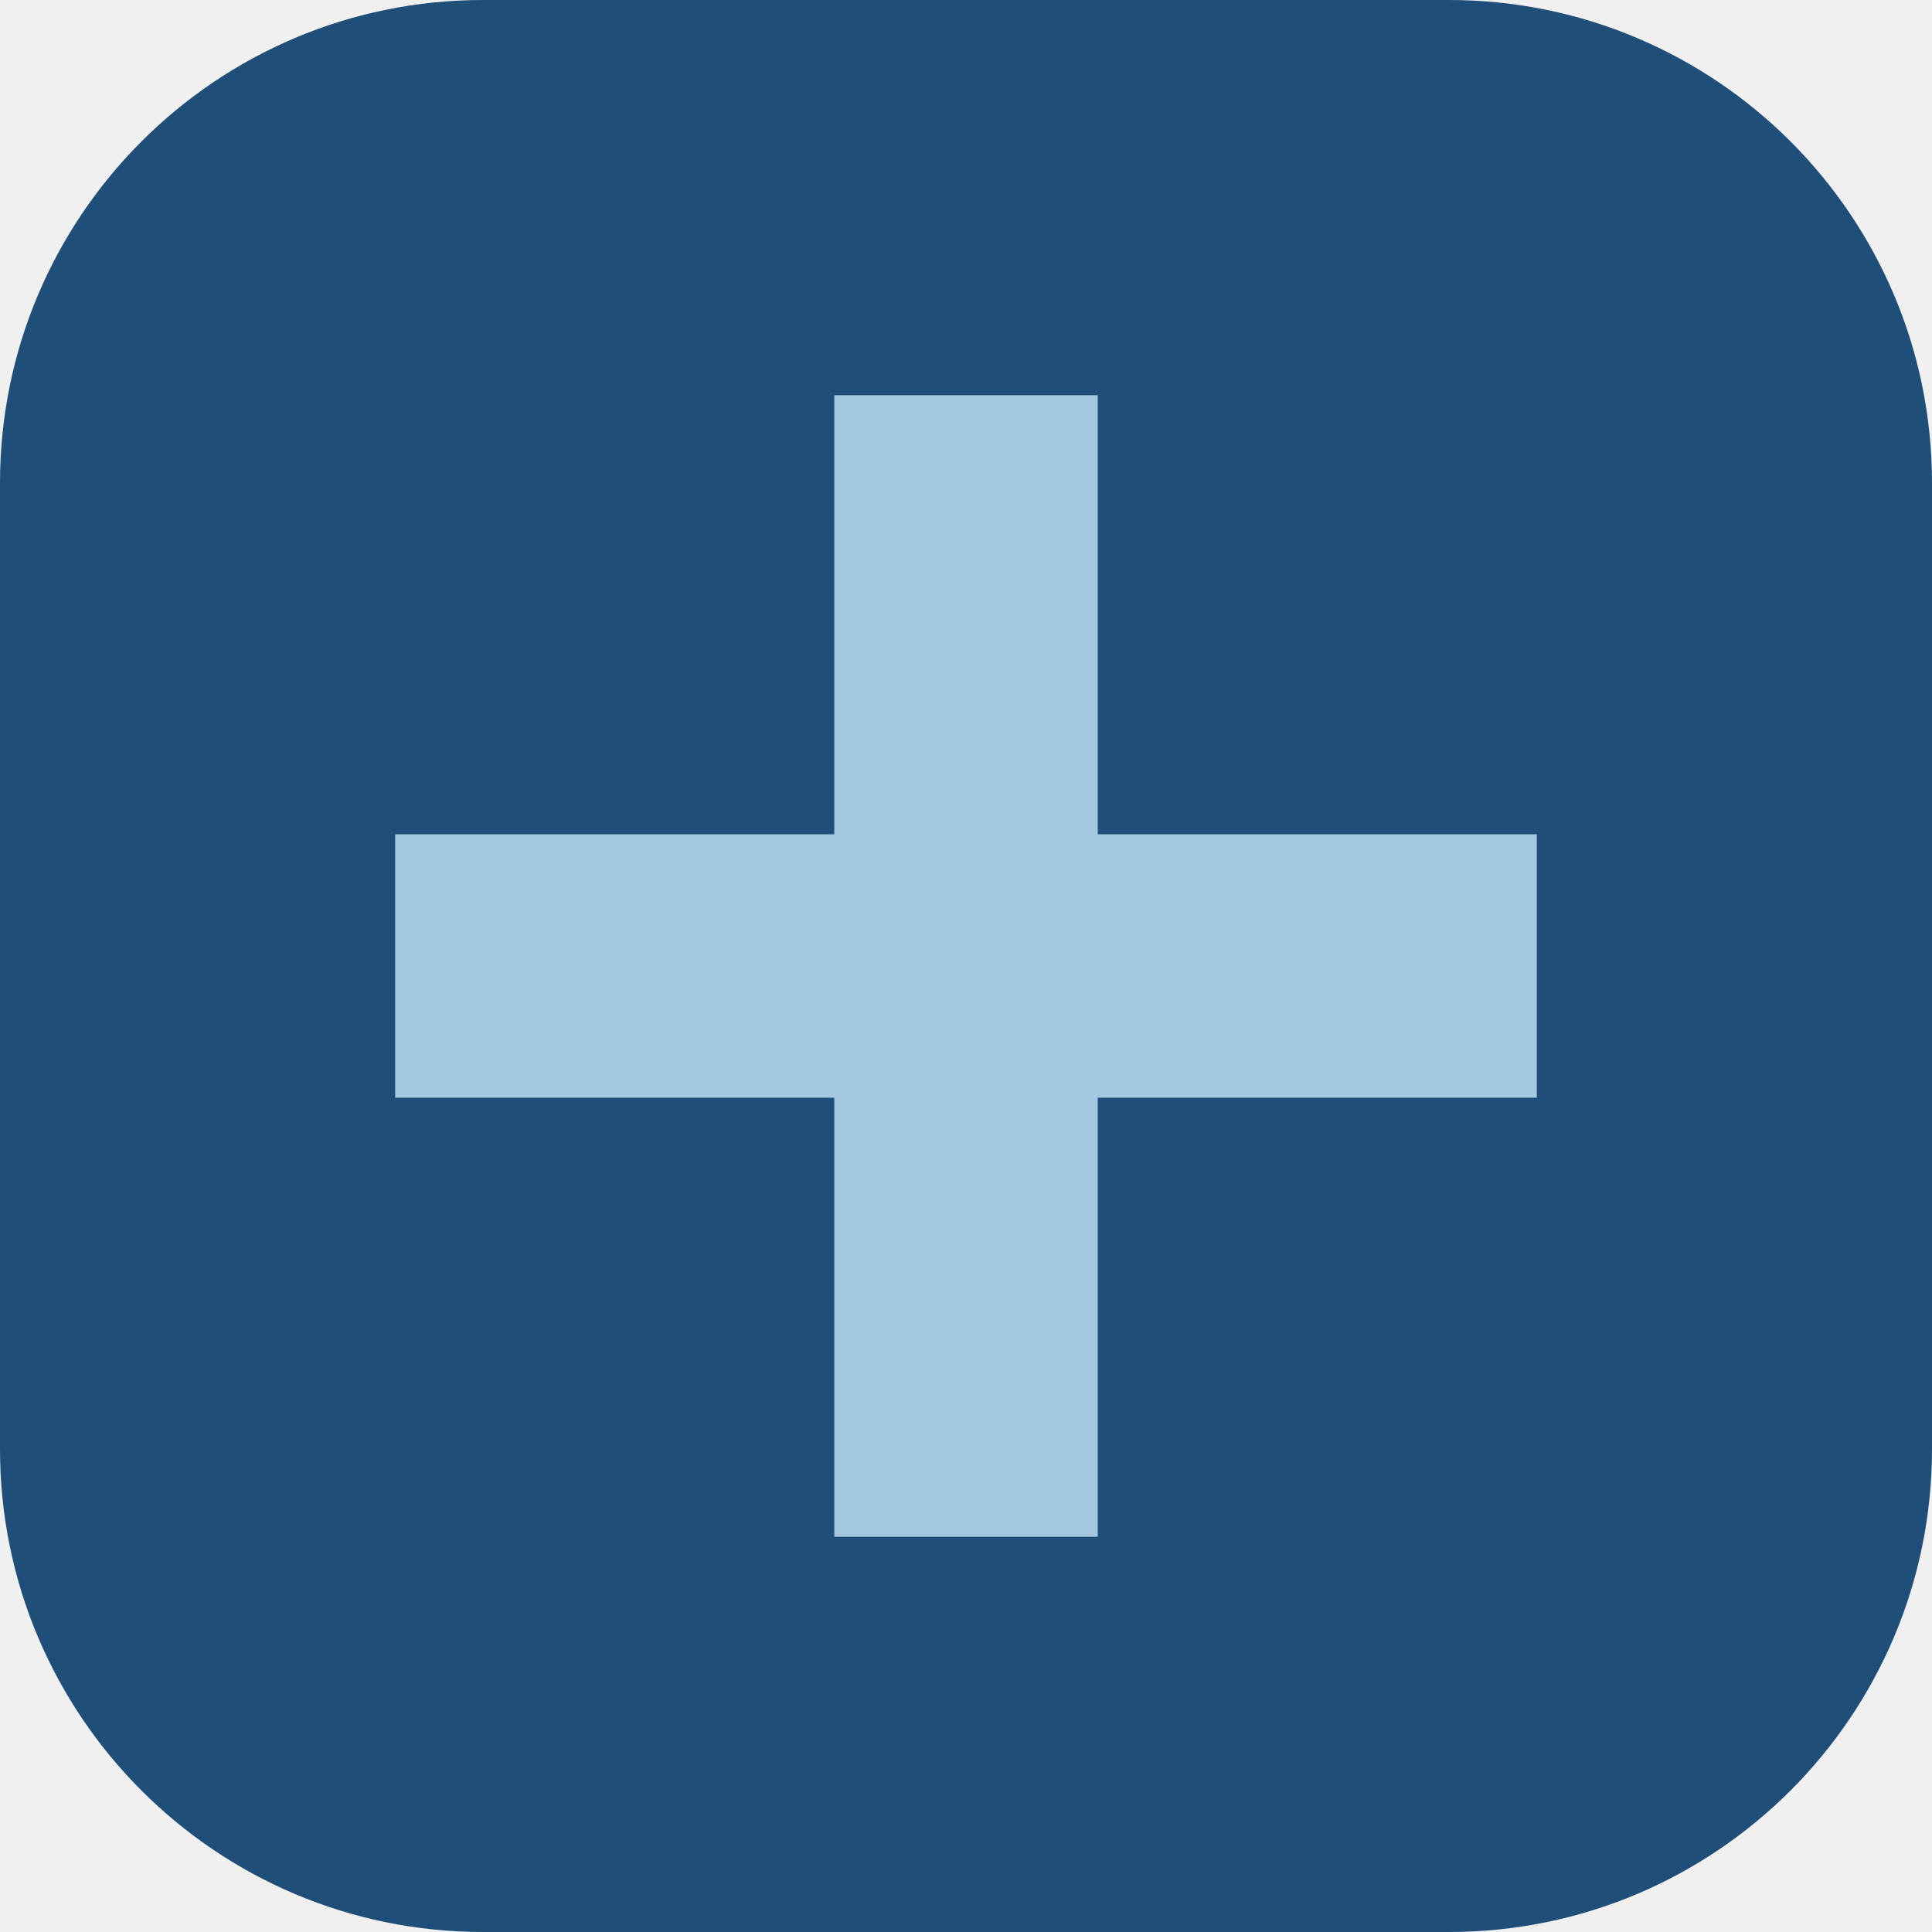
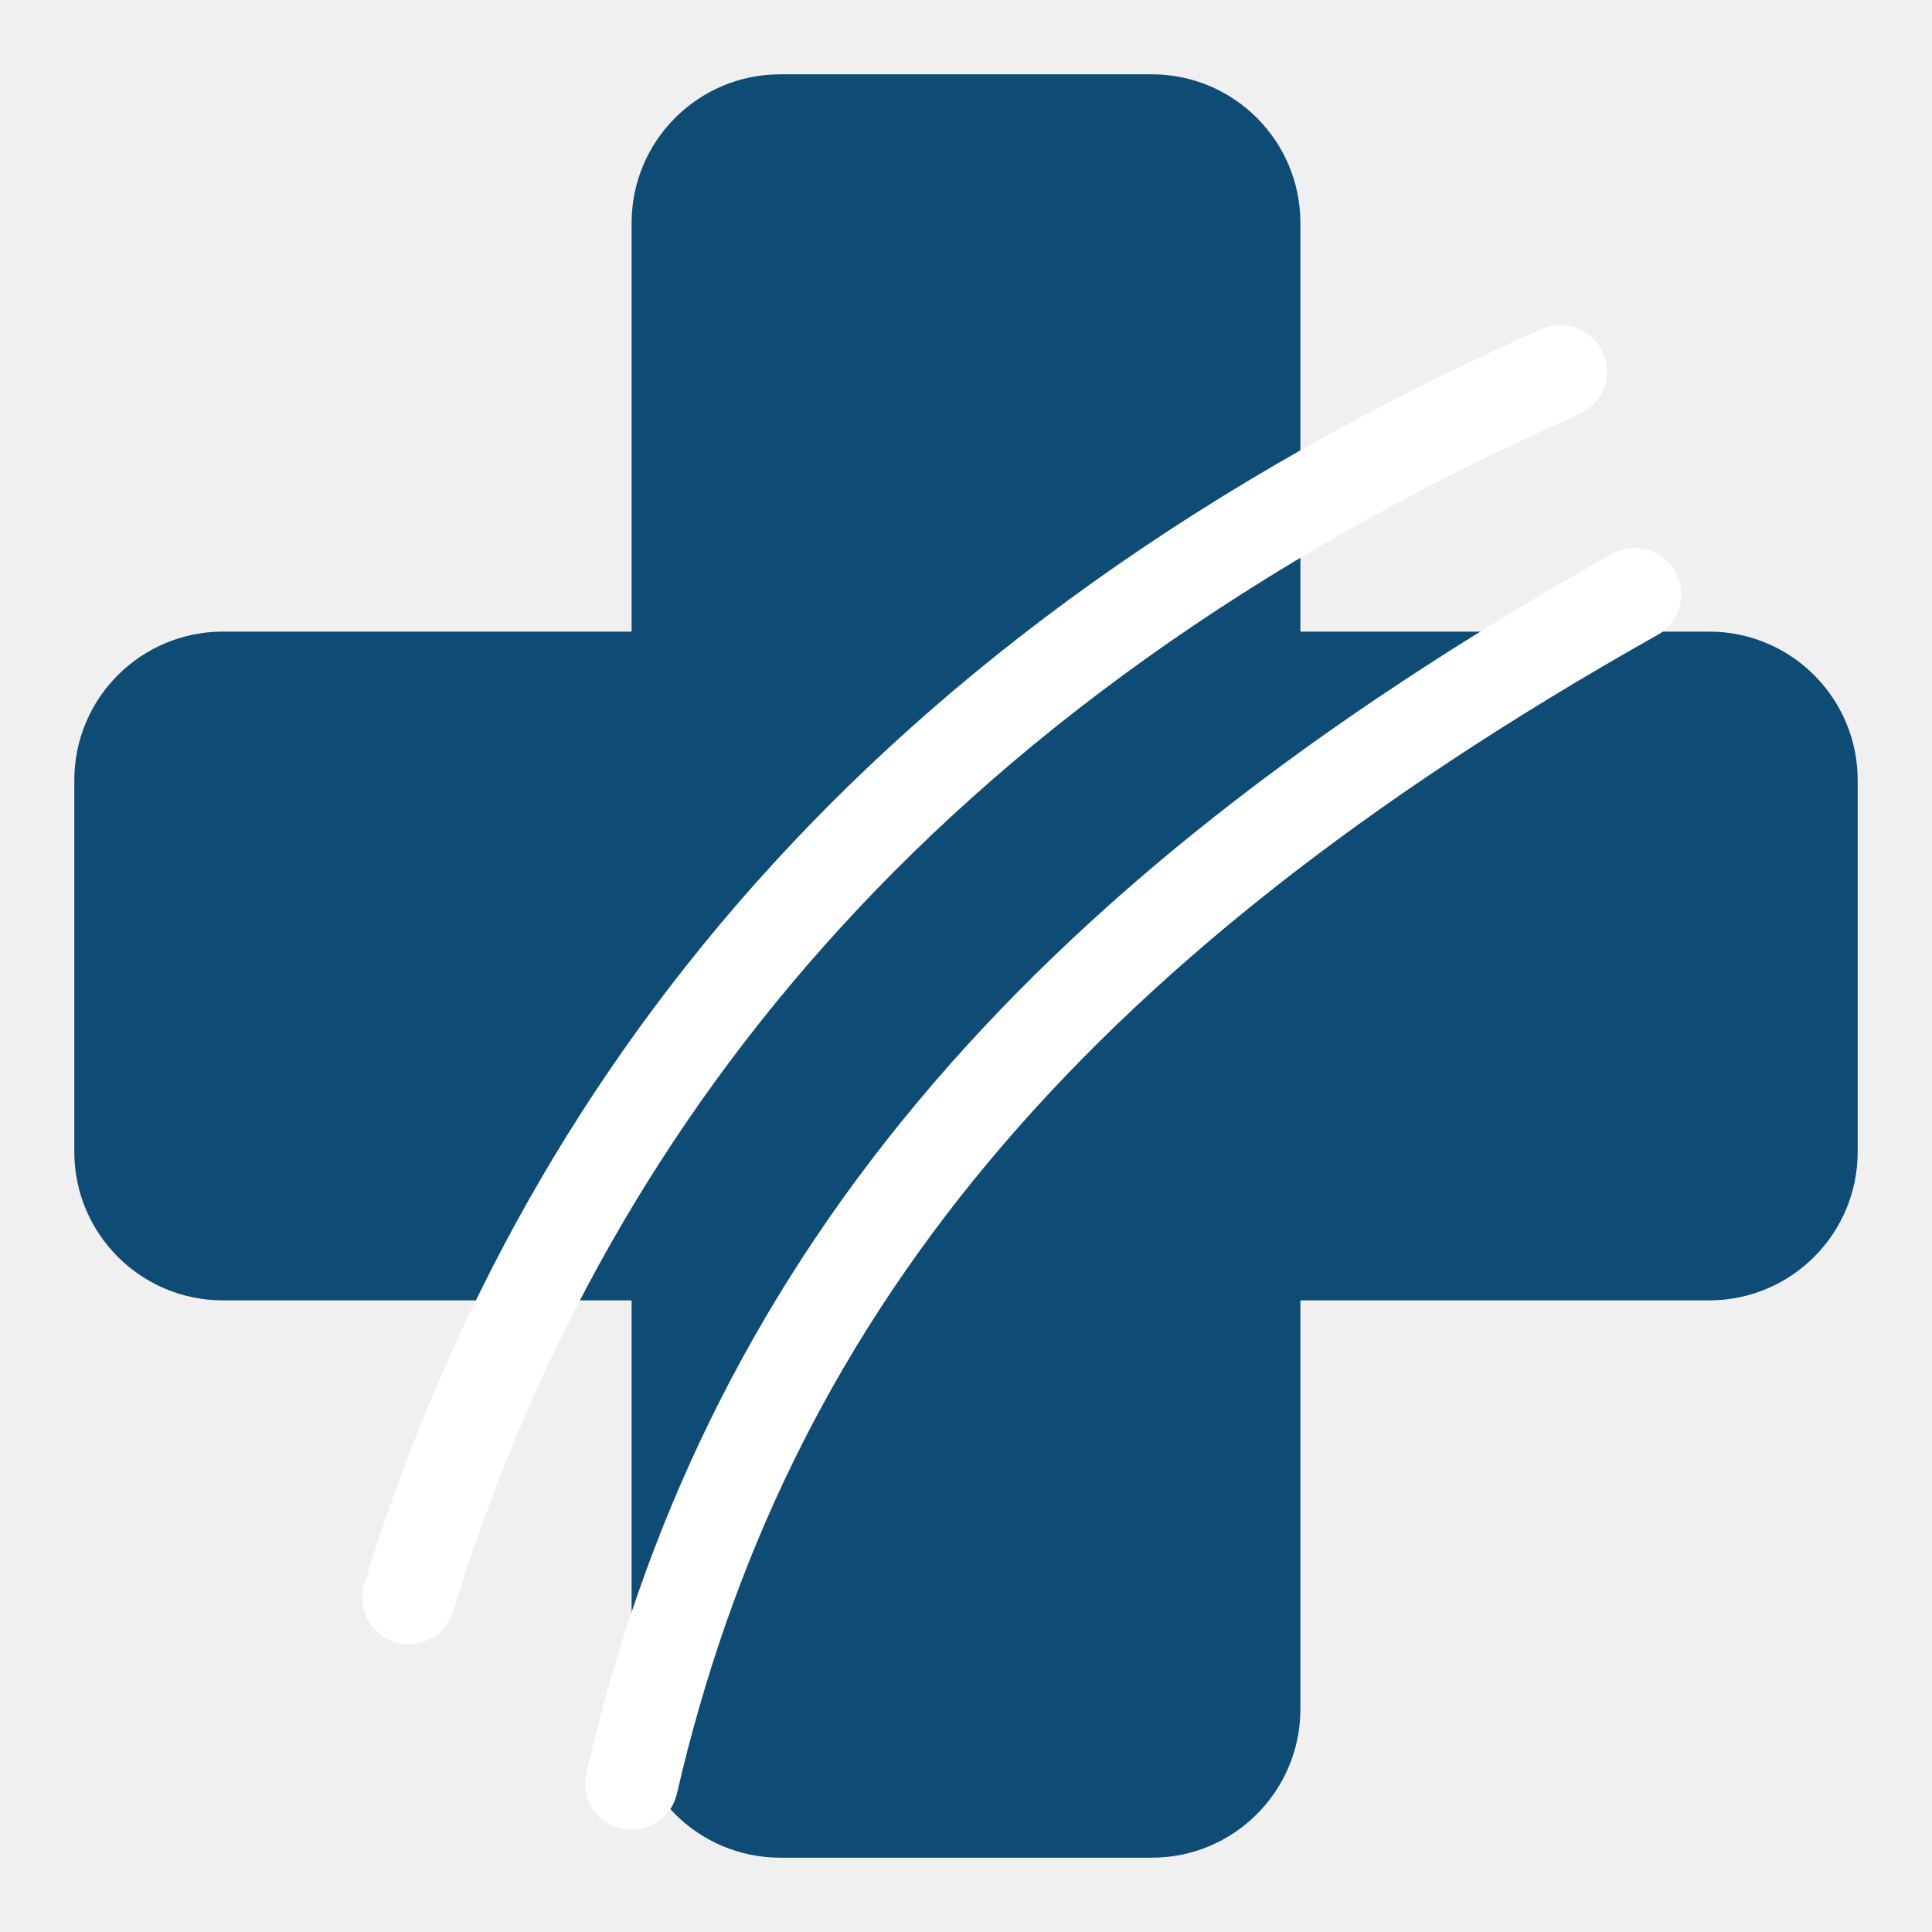
- <svg xmlns="http://www.w3.org/2000/svg" viewBox="0 0 44 44">
-   <rect width="44" height="44" rx="11" fill="#1F4E79" />
-   <path d="M19 9h6v10h10v6H25v10h-6V25H9v-6h10V9Z" fill="#A4C8E1" />
+ <svg xmlns="http://www.w3.org/2000/svg" viewBox="0 0 52 52">
+   <defs>
+     <linearGradient id="g" x1="5" y1="5" x2="47" y2="47">
+       <stop stop-color="#0F4C75" />
+       <stop offset=".5" stop-color="#087CA3" />
+       <stop offset="1" stop-color="#14B8A6" />
+     </linearGradient>
+   </defs>
+   <path d="M21 2h10a4 4 0 0 1 4 4v11h11a4 4 0 0 1 4 4v10a4 4 0 0 1-4 4H35v11a4 4 0 0 1-4 4H21a4 4 0 0 1-4-4V35H6a4 4 0 0 1-4-4V21a4 4 0 0 1 4-4h11V6a4 4 0 0 1 4-4Z" fill="url(#g)" />
+   <path d="M11 43C15 30 24 18 42 10M17 48c3-13 11-23 27-32" fill="none" stroke="#fff" stroke-width="2.5" stroke-linecap="round" />
</svg>
